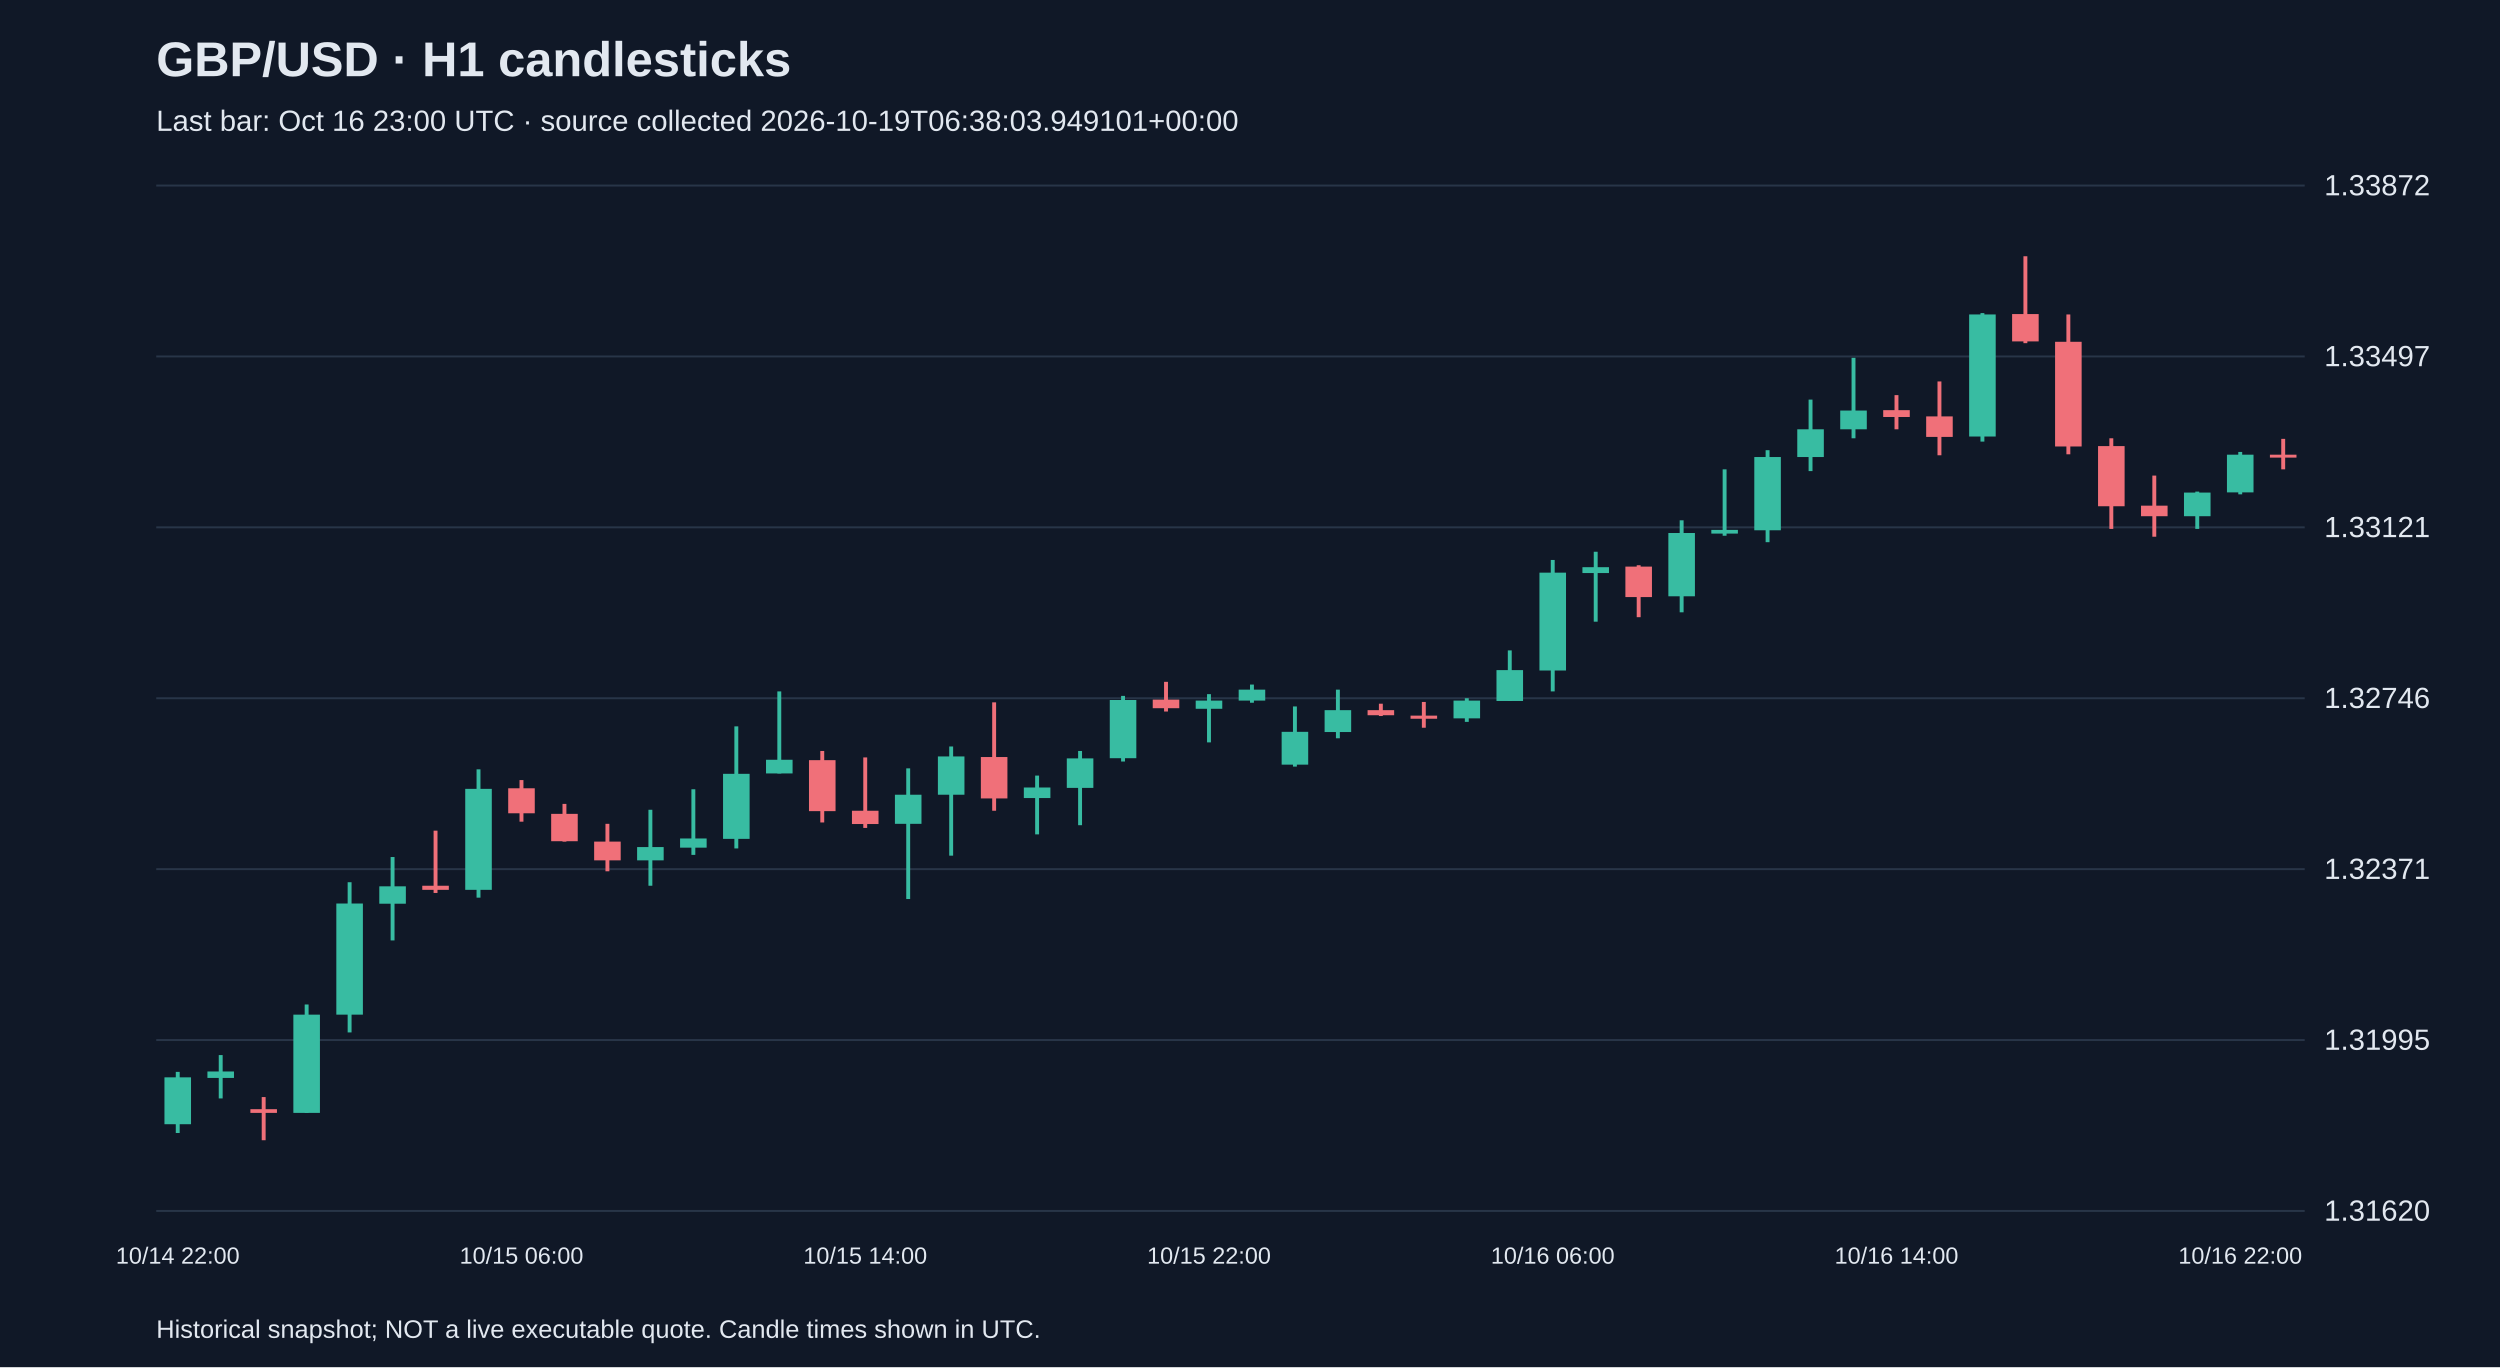
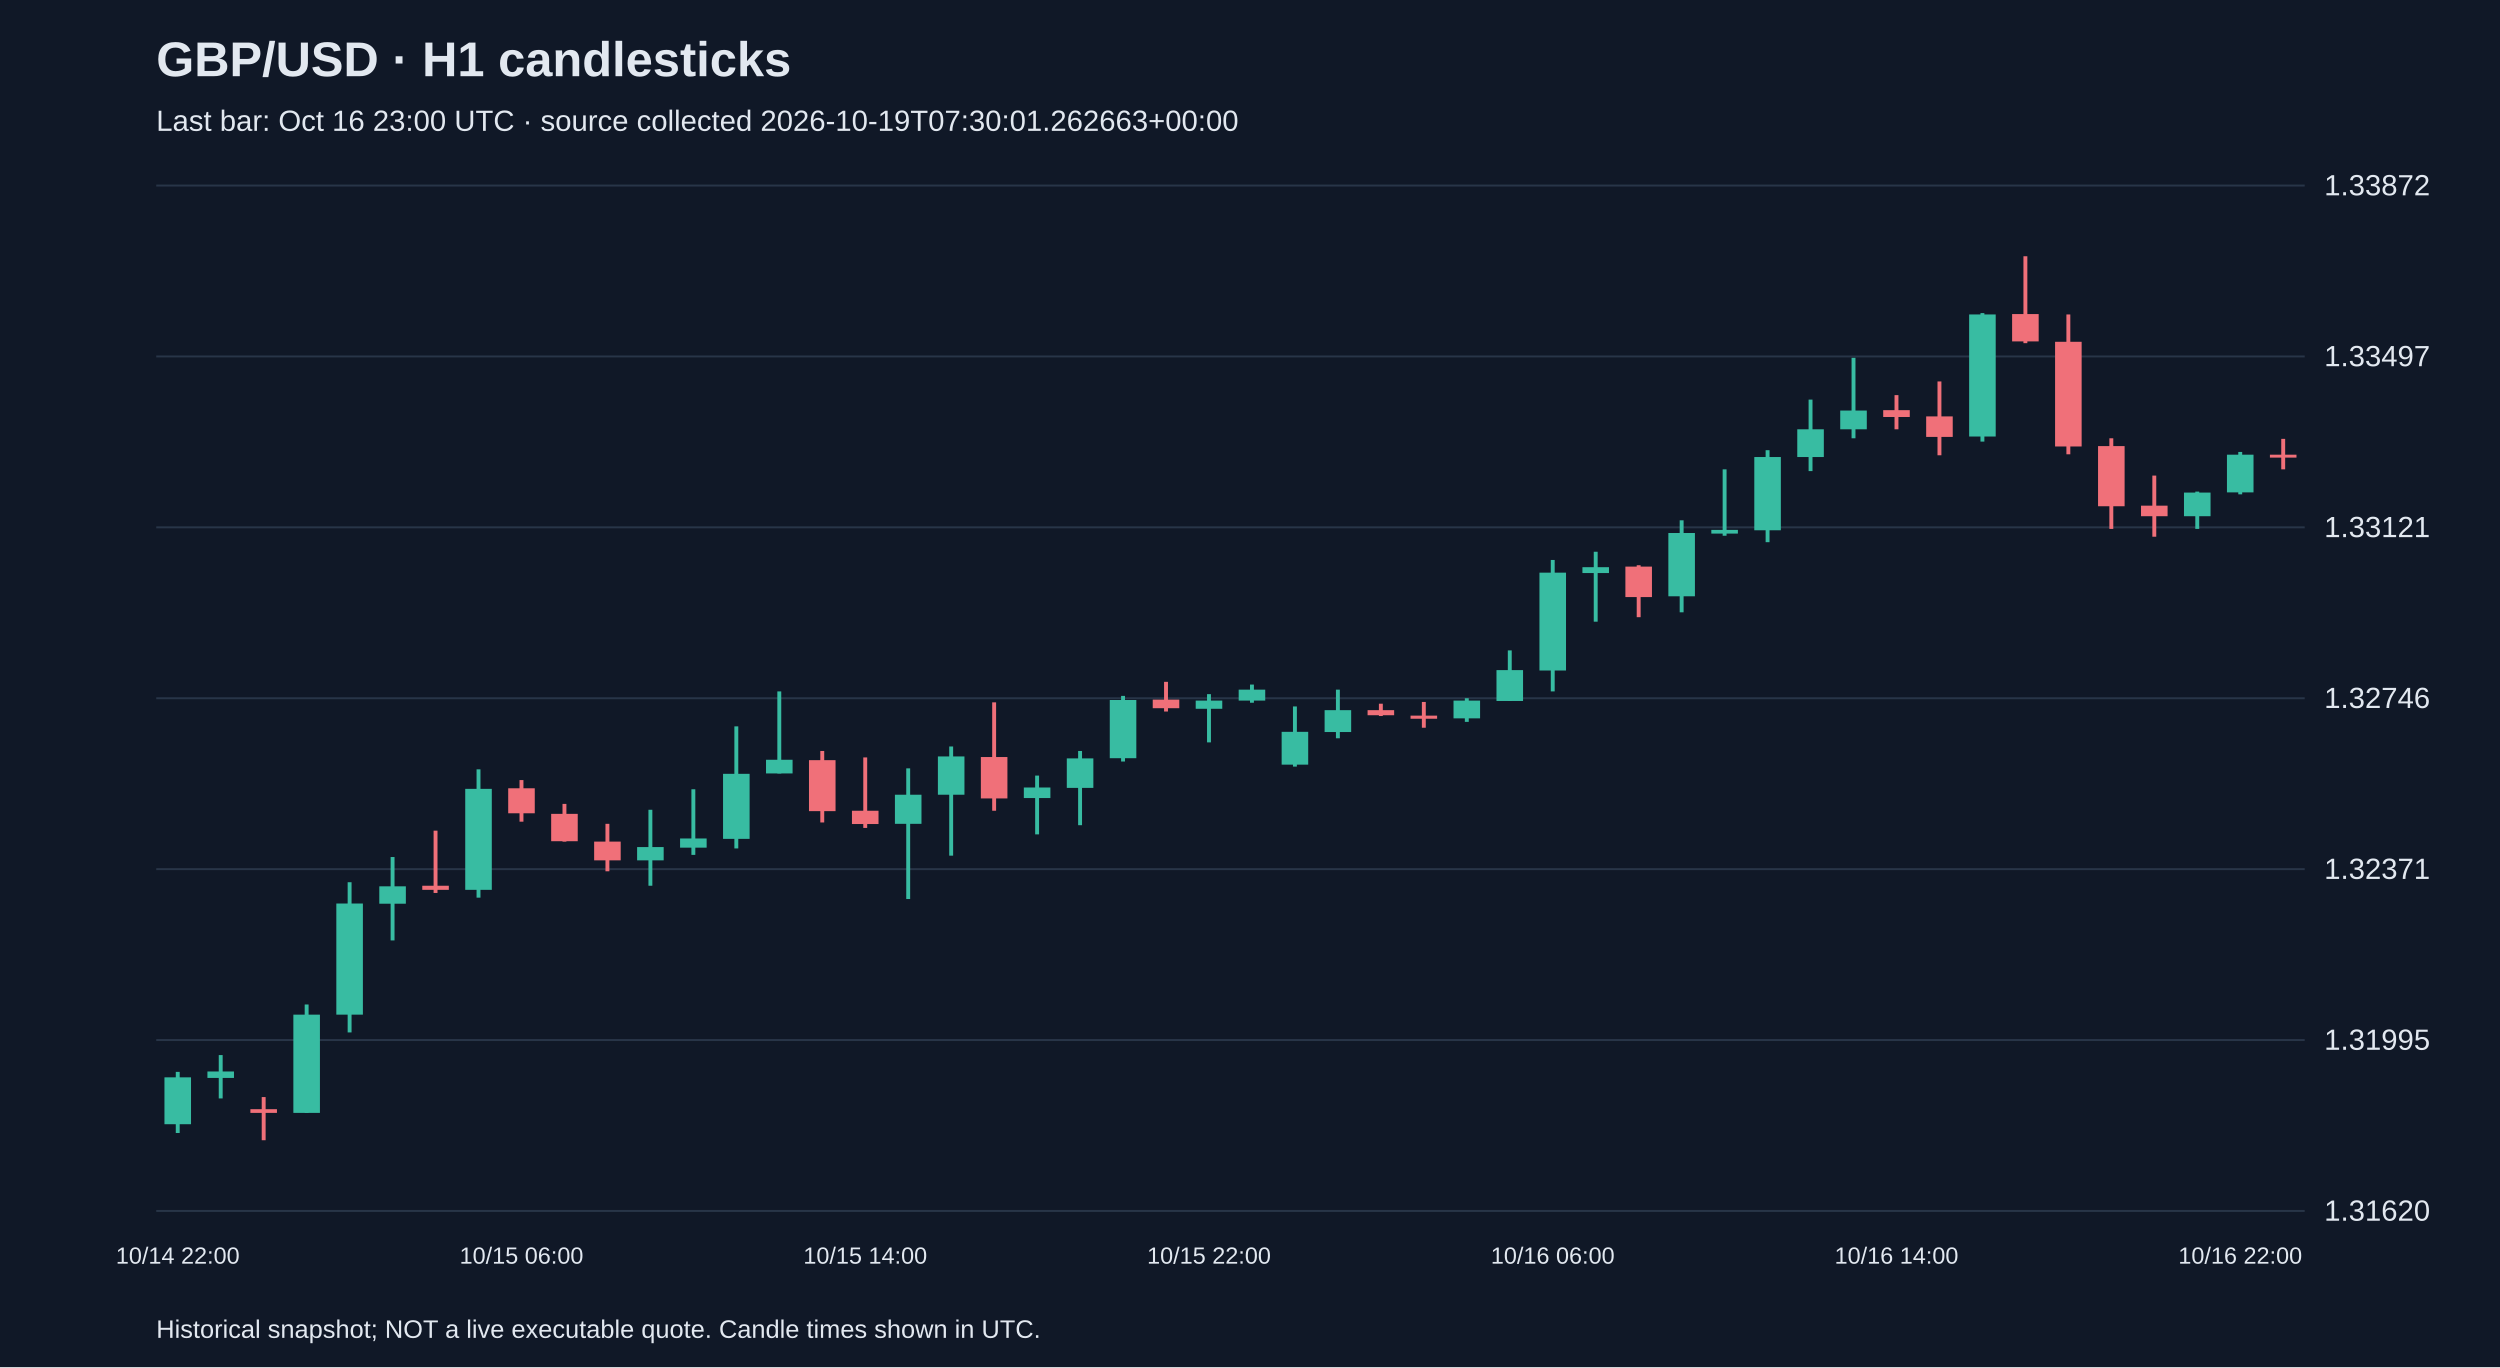
<svg xmlns="http://www.w3.org/2000/svg" viewBox="0 0 1280 700">
  <rect width="100%" height="100%" fill="#101827" />
  <style>text{font-family:Arial,sans-serif;fill:#e2e8f0}</style>
  <text x="80" y="39" font-size="25" font-weight="bold">GBP/USD · H1 candlesticks</text>
-   <text x="80" y="67" font-size="15" fill="#a6b1c5">Last bar: Oct 16 23:00 UTC · source collected 2026-10-19T06:38:03.949101+00:00</text>
+   <text x="80" y="67" font-size="15" fill="#a6b1c5">Last bar: Oct 16 23:00 UTC · source collected 2026-10-19T07:30:01.262663+00:00</text>
  <line x1="80" y1="620.0" x2="1180" y2="620.0" stroke="#283548" />
  <text x="1190" y="625.0" font-size="15">1.31620</text>
  <line x1="80" y1="532.5" x2="1180" y2="532.5" stroke="#283548" />
  <text x="1190" y="537.5" font-size="15">1.31995</text>
  <line x1="80" y1="445.0" x2="1180" y2="445.0" stroke="#283548" />
  <text x="1190" y="450.0" font-size="15">1.32371</text>
  <line x1="80" y1="357.5" x2="1180" y2="357.5" stroke="#283548" />
  <text x="1190" y="362.5" font-size="15">1.32746</text>
  <line x1="80" y1="270.0" x2="1180" y2="270.0" stroke="#283548" />
  <text x="1190" y="275.0" font-size="15">1.33121</text>
  <line x1="80" y1="182.5" x2="1180" y2="182.5" stroke="#283548" />
  <text x="1190" y="187.5" font-size="15">1.33497</text>
  <line x1="80" y1="95.0" x2="1180" y2="95.0" stroke="#283548" />
  <text x="1190" y="100.0" font-size="15">1.33872</text>
  <line x1="91.0" y1="548.8" x2="91.0" y2="580.1" stroke="#38bca2" stroke-width="2" />
  <rect x="84.2" y="551.6" width="13.6" height="24.0" fill="#38bca2" />
  <text x="91.0" y="647" text-anchor="middle" font-size="12">10/14 22:00</text>
  <line x1="113.0" y1="540.2" x2="113.0" y2="562.4" stroke="#38bca2" stroke-width="2" />
  <rect x="106.2" y="548.6" width="13.6" height="3.3" fill="#38bca2" />
  <line x1="135.0" y1="561.7" x2="135.0" y2="583.8" stroke="#f07079" stroke-width="2" />
  <rect x="128.2" y="567.9" width="13.6" height="1.9" fill="#f07079" />
  <line x1="157.0" y1="514.3" x2="157.0" y2="569.8" stroke="#38bca2" stroke-width="2" />
  <rect x="150.2" y="519.5" width="13.6" height="50.3" fill="#38bca2" />
  <line x1="179.0" y1="451.7" x2="179.0" y2="528.6" stroke="#38bca2" stroke-width="2" />
  <rect x="172.2" y="462.6" width="13.6" height="56.9" fill="#38bca2" />
  <line x1="201.0" y1="438.8" x2="201.0" y2="481.5" stroke="#38bca2" stroke-width="2" />
  <rect x="194.2" y="453.8" width="13.6" height="8.9" fill="#38bca2" />
  <line x1="223.0" y1="425.3" x2="223.0" y2="457.2" stroke="#f07079" stroke-width="2" />
  <rect x="216.2" y="453.5" width="13.6" height="2.1" fill="#f07079" />
  <line x1="245.0" y1="393.9" x2="245.0" y2="459.6" stroke="#38bca2" stroke-width="2" />
  <rect x="238.2" y="403.9" width="13.6" height="51.7" fill="#38bca2" />
  <line x1="267.0" y1="399.4" x2="267.0" y2="420.7" stroke="#f07079" stroke-width="2" />
  <rect x="260.2" y="403.6" width="13.6" height="12.8" fill="#f07079" />
  <text x="267.0" y="647" text-anchor="middle" font-size="12">10/15 06:00</text>
  <line x1="289.0" y1="411.6" x2="289.0" y2="430.9" stroke="#f07079" stroke-width="2" />
  <rect x="282.2" y="416.7" width="13.6" height="14.0" fill="#f07079" />
  <line x1="311.0" y1="421.8" x2="311.0" y2="446.1" stroke="#f07079" stroke-width="2" />
  <rect x="304.2" y="430.9" width="13.6" height="9.6" fill="#f07079" />
  <line x1="333.0" y1="414.6" x2="333.0" y2="453.5" stroke="#38bca2" stroke-width="2" />
  <rect x="326.2" y="433.7" width="13.6" height="6.8" fill="#38bca2" />
  <line x1="355.0" y1="404.1" x2="355.0" y2="437.7" stroke="#38bca2" stroke-width="2" />
  <rect x="348.2" y="429.3" width="13.6" height="4.7" fill="#38bca2" />
  <line x1="377.0" y1="371.9" x2="377.0" y2="434.4" stroke="#38bca2" stroke-width="2" />
  <rect x="370.2" y="396.2" width="13.6" height="33.3" fill="#38bca2" />
  <line x1="399.0" y1="354.0" x2="399.0" y2="396.0" stroke="#38bca2" stroke-width="2" />
  <rect x="392.2" y="389.0" width="13.6" height="7.0" fill="#38bca2" />
  <line x1="421.0" y1="384.5" x2="421.0" y2="421.1" stroke="#f07079" stroke-width="2" />
  <rect x="414.2" y="389.2" width="13.6" height="26.1" fill="#f07079" />
  <line x1="443.0" y1="387.8" x2="443.0" y2="423.9" stroke="#f07079" stroke-width="2" />
  <rect x="436.2" y="415.1" width="13.6" height="6.8" fill="#f07079" />
  <text x="443.0" y="647" text-anchor="middle" font-size="12">10/15 14:00</text>
  <line x1="465.0" y1="393.4" x2="465.0" y2="460.3" stroke="#38bca2" stroke-width="2" />
  <rect x="458.2" y="406.9" width="13.6" height="14.9" fill="#38bca2" />
  <line x1="487.0" y1="382.2" x2="487.0" y2="438.1" stroke="#38bca2" stroke-width="2" />
  <rect x="480.2" y="387.3" width="13.6" height="19.6" fill="#38bca2" />
  <line x1="509.0" y1="359.6" x2="509.0" y2="415.1" stroke="#f07079" stroke-width="2" />
  <rect x="502.2" y="387.6" width="13.6" height="21.2" fill="#f07079" />
  <line x1="531.0" y1="397.1" x2="531.0" y2="427.2" stroke="#38bca2" stroke-width="2" />
  <rect x="524.2" y="403.2" width="13.6" height="5.4" fill="#38bca2" />
  <line x1="553.0" y1="384.5" x2="553.0" y2="422.5" stroke="#38bca2" stroke-width="2" />
  <rect x="546.2" y="388.3" width="13.6" height="15.1" fill="#38bca2" />
  <line x1="575.0" y1="356.3" x2="575.0" y2="389.9" stroke="#38bca2" stroke-width="2" />
  <rect x="568.2" y="358.4" width="13.6" height="29.8" fill="#38bca2" />
  <line x1="597.0" y1="349.1" x2="597.0" y2="364.3" stroke="#f07079" stroke-width="2" />
  <rect x="590.2" y="358.2" width="13.6" height="4.4" fill="#f07079" />
  <line x1="619.0" y1="355.4" x2="619.0" y2="380.1" stroke="#38bca2" stroke-width="2" />
  <rect x="612.2" y="358.7" width="13.6" height="4.2" fill="#38bca2" />
  <text x="619.0" y="647" text-anchor="middle" font-size="12">10/15 22:00</text>
  <line x1="641.0" y1="350.5" x2="641.0" y2="359.8" stroke="#38bca2" stroke-width="2" />
  <rect x="634.2" y="353.1" width="13.6" height="5.6" fill="#38bca2" />
  <line x1="663.0" y1="361.7" x2="663.0" y2="392.5" stroke="#38bca2" stroke-width="2" />
  <rect x="656.2" y="374.7" width="13.6" height="16.8" fill="#38bca2" />
  <line x1="685.0" y1="353.1" x2="685.0" y2="378.0" stroke="#38bca2" stroke-width="2" />
  <rect x="678.2" y="363.6" width="13.6" height="11.2" fill="#38bca2" />
  <line x1="707.0" y1="360.3" x2="707.0" y2="366.6" stroke="#f07079" stroke-width="2" />
  <rect x="700.2" y="363.6" width="13.6" height="2.6" fill="#f07079" />
  <line x1="729.0" y1="359.4" x2="729.0" y2="372.6" stroke="#f07079" stroke-width="2" />
  <rect x="722.2" y="366.4" width="13.6" height="1.6" fill="#f07079" />
  <line x1="751.0" y1="357.5" x2="751.0" y2="369.6" stroke="#38bca2" stroke-width="2" />
  <rect x="744.2" y="358.7" width="13.6" height="9.1" fill="#38bca2" />
  <line x1="773.0" y1="333.0" x2="773.0" y2="358.9" stroke="#38bca2" stroke-width="2" />
  <rect x="766.2" y="343.1" width="13.6" height="15.8" fill="#38bca2" />
  <line x1="795.0" y1="286.7" x2="795.0" y2="354.0" stroke="#38bca2" stroke-width="2" />
  <rect x="788.2" y="293.2" width="13.6" height="50.1" fill="#38bca2" />
  <text x="795.0" y="647" text-anchor="middle" font-size="12">10/16 06:00</text>
  <line x1="817.0" y1="282.5" x2="817.0" y2="318.3" stroke="#38bca2" stroke-width="2" />
  <rect x="810.2" y="290.4" width="13.6" height="3.0" fill="#38bca2" />
  <line x1="839.0" y1="289.4" x2="839.0" y2="316.0" stroke="#f07079" stroke-width="2" />
  <rect x="832.2" y="290.1" width="13.6" height="15.6" fill="#f07079" />
  <line x1="861.0" y1="266.4" x2="861.0" y2="313.5" stroke="#38bca2" stroke-width="2" />
  <rect x="854.2" y="272.9" width="13.6" height="32.4" fill="#38bca2" />
  <line x1="883.0" y1="240.3" x2="883.0" y2="274.3" stroke="#38bca2" stroke-width="2" />
  <rect x="876.2" y="271.3" width="13.6" height="1.9" fill="#38bca2" />
  <line x1="905.0" y1="230.5" x2="905.0" y2="277.6" stroke="#38bca2" stroke-width="2" />
  <rect x="898.2" y="234.0" width="13.6" height="37.5" fill="#38bca2" />
  <line x1="927.0" y1="204.6" x2="927.0" y2="241.2" stroke="#38bca2" stroke-width="2" />
  <rect x="920.2" y="219.8" width="13.6" height="14.2" fill="#38bca2" />
  <line x1="949.0" y1="183.2" x2="949.0" y2="224.4" stroke="#38bca2" stroke-width="2" />
  <rect x="942.2" y="210.2" width="13.6" height="9.6" fill="#38bca2" />
  <line x1="971.0" y1="202.3" x2="971.0" y2="219.8" stroke="#f07079" stroke-width="2" />
  <rect x="964.2" y="210.0" width="13.6" height="3.5" fill="#f07079" />
  <text x="971.0" y="647" text-anchor="middle" font-size="12">10/16 14:00</text>
  <line x1="993.0" y1="195.3" x2="993.0" y2="233.1" stroke="#f07079" stroke-width="2" />
  <rect x="986.2" y="213.2" width="13.6" height="10.5" fill="#f07079" />
  <line x1="1015.0" y1="160.3" x2="1015.0" y2="226.1" stroke="#38bca2" stroke-width="2" />
  <rect x="1008.2" y="161.0" width="13.6" height="62.5" fill="#38bca2" />
  <line x1="1037.0" y1="131.2" x2="1037.0" y2="175.7" stroke="#f07079" stroke-width="2" />
  <rect x="1030.2" y="160.8" width="13.6" height="14.0" fill="#f07079" />
  <line x1="1059.0" y1="161.0" x2="1059.0" y2="232.6" stroke="#f07079" stroke-width="2" />
  <rect x="1052.2" y="175.0" width="13.6" height="53.6" fill="#f07079" />
  <line x1="1081.0" y1="224.4" x2="1081.0" y2="270.8" stroke="#f07079" stroke-width="2" />
  <rect x="1074.2" y="228.4" width="13.6" height="30.8" fill="#f07079" />
  <line x1="1103.0" y1="243.5" x2="1103.0" y2="274.8" stroke="#f07079" stroke-width="2" />
  <rect x="1096.2" y="258.9" width="13.6" height="5.4" fill="#f07079" />
  <line x1="1125.0" y1="251.7" x2="1125.0" y2="270.8" stroke="#38bca2" stroke-width="2" />
  <rect x="1118.2" y="252.2" width="13.6" height="12.1" fill="#38bca2" />
  <line x1="1147.0" y1="231.4" x2="1147.0" y2="253.1" stroke="#38bca2" stroke-width="2" />
  <rect x="1140.2" y="232.8" width="13.6" height="19.3" fill="#38bca2" />
  <text x="1147.0" y="647" text-anchor="middle" font-size="12">10/16 22:00</text>
  <line x1="1169.0" y1="224.7" x2="1169.0" y2="240.3" stroke="#f07079" stroke-width="2" />
  <rect x="1162.2" y="232.8" width="13.6" height="1.5" fill="#f07079" />
  <text x="80" y="685" font-size="13">Historical snapshot; NOT a live executable quote. Candle times shown in UTC.</text>
</svg>
